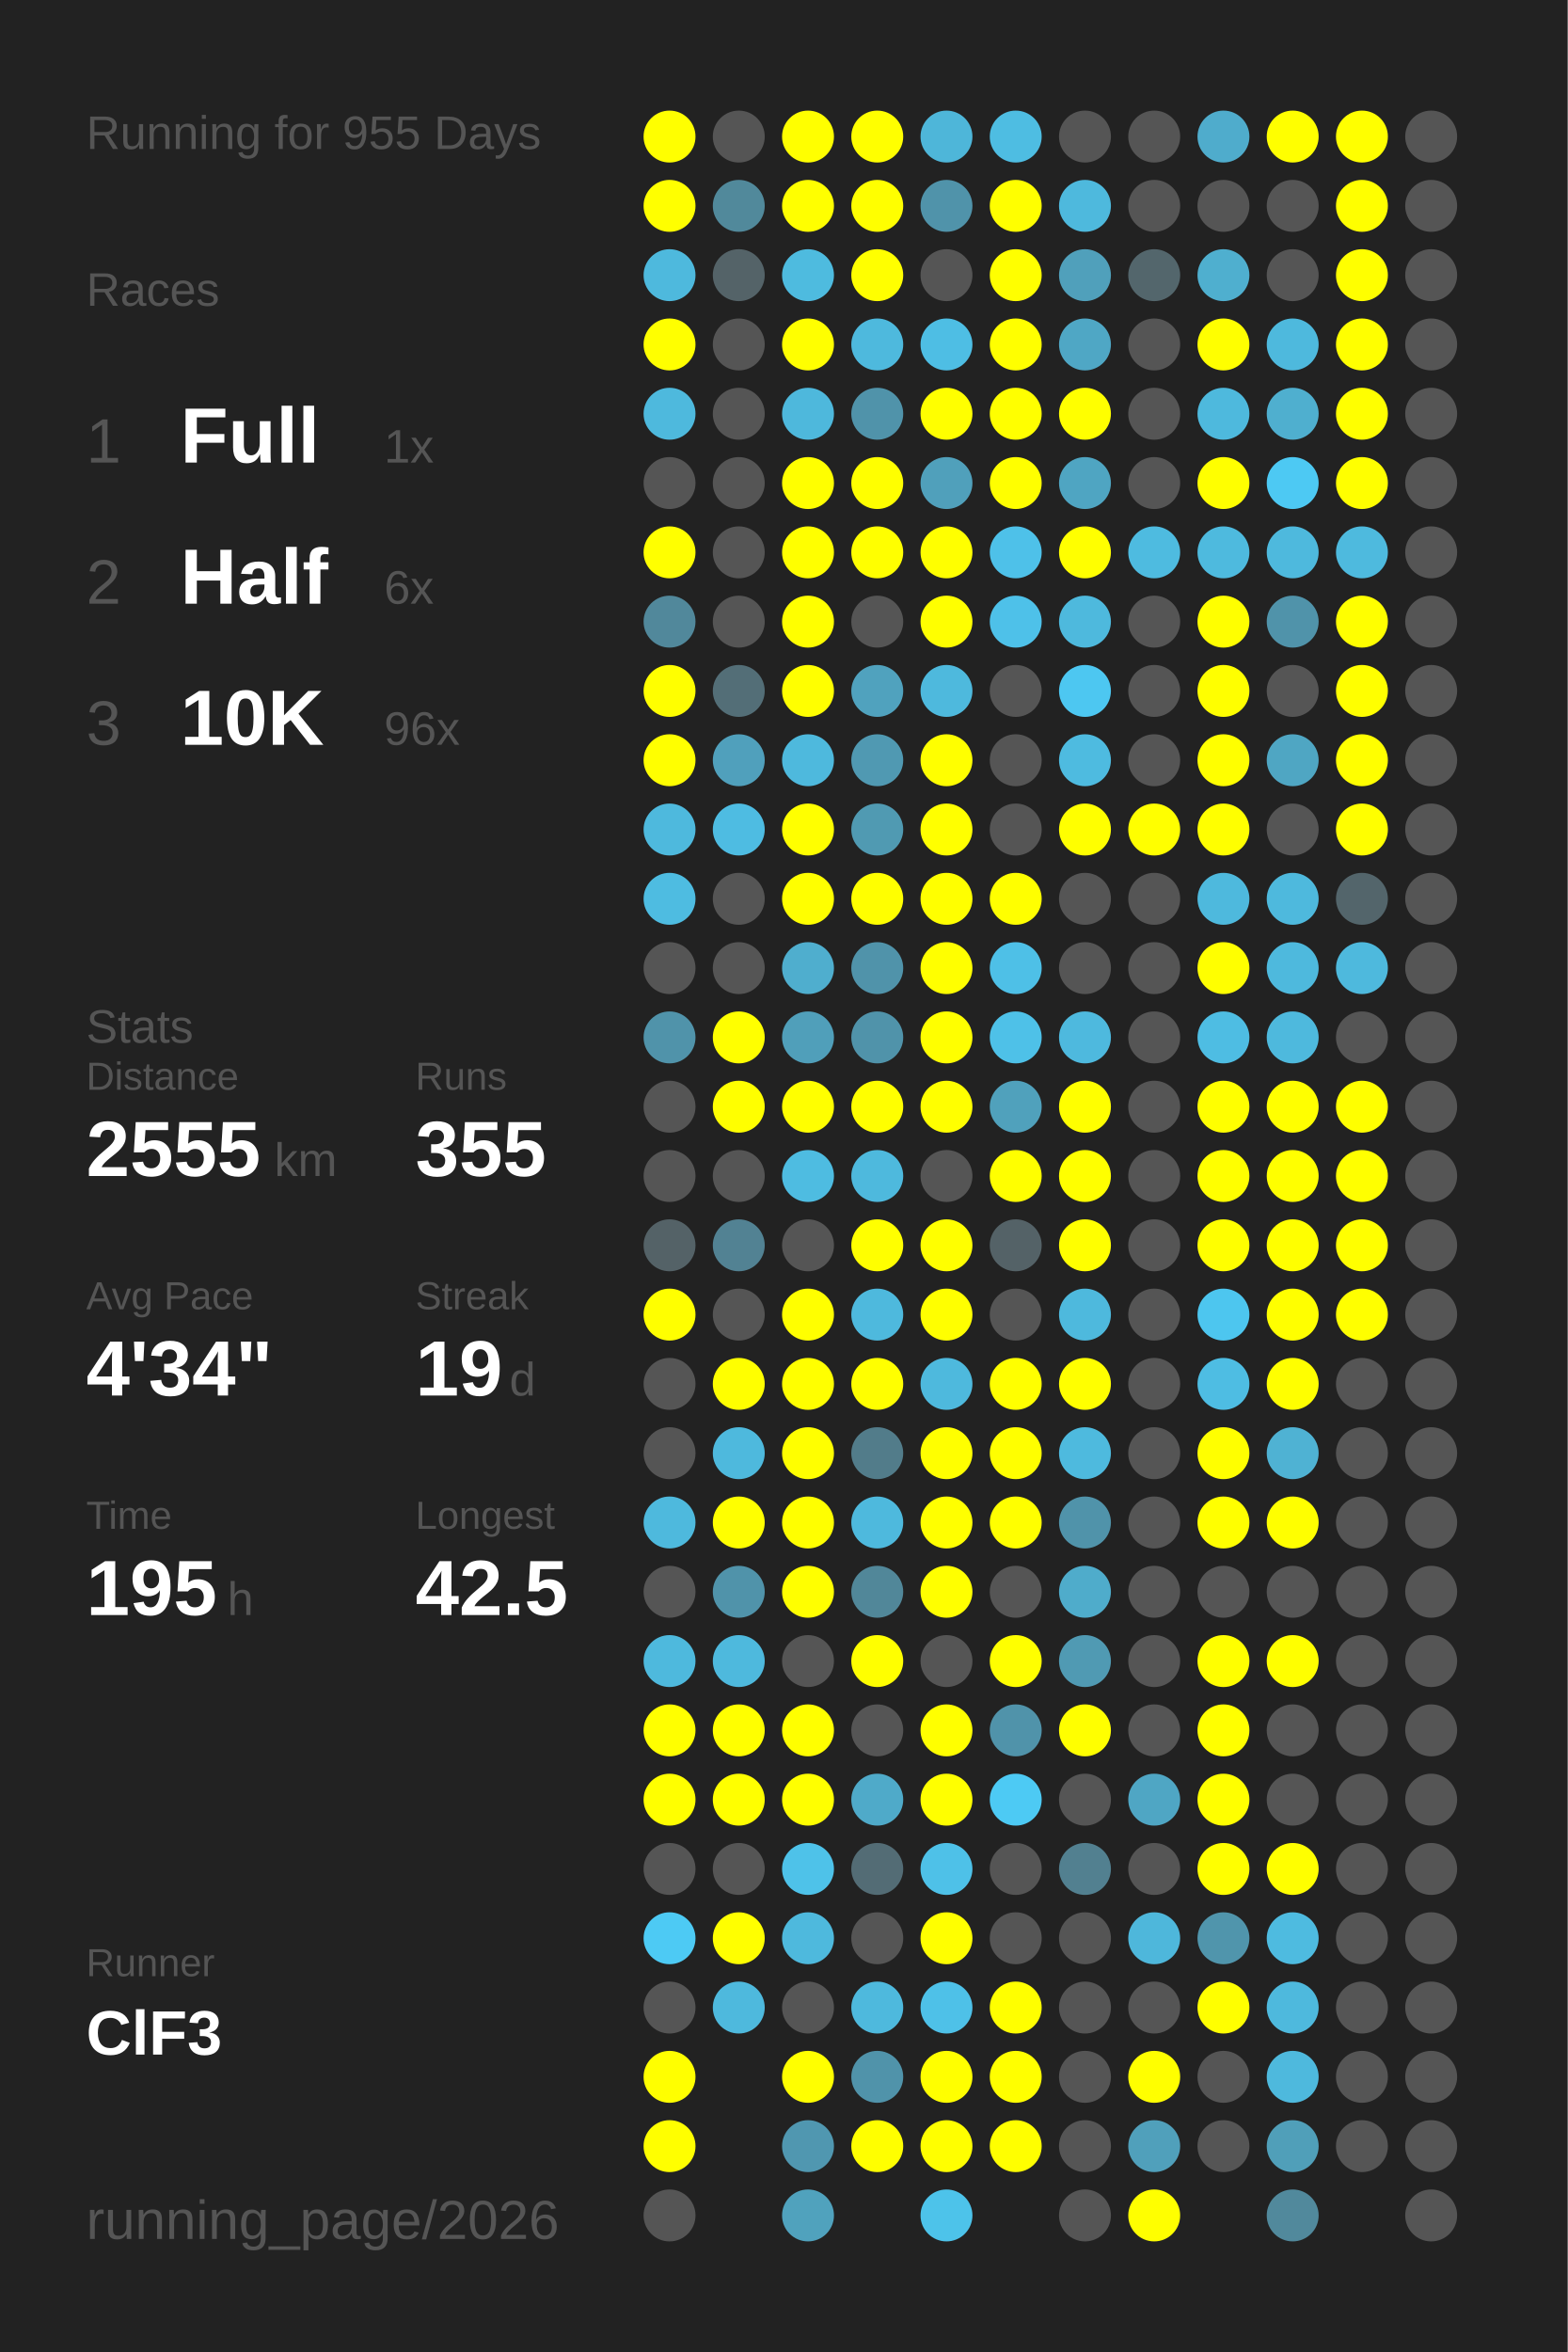
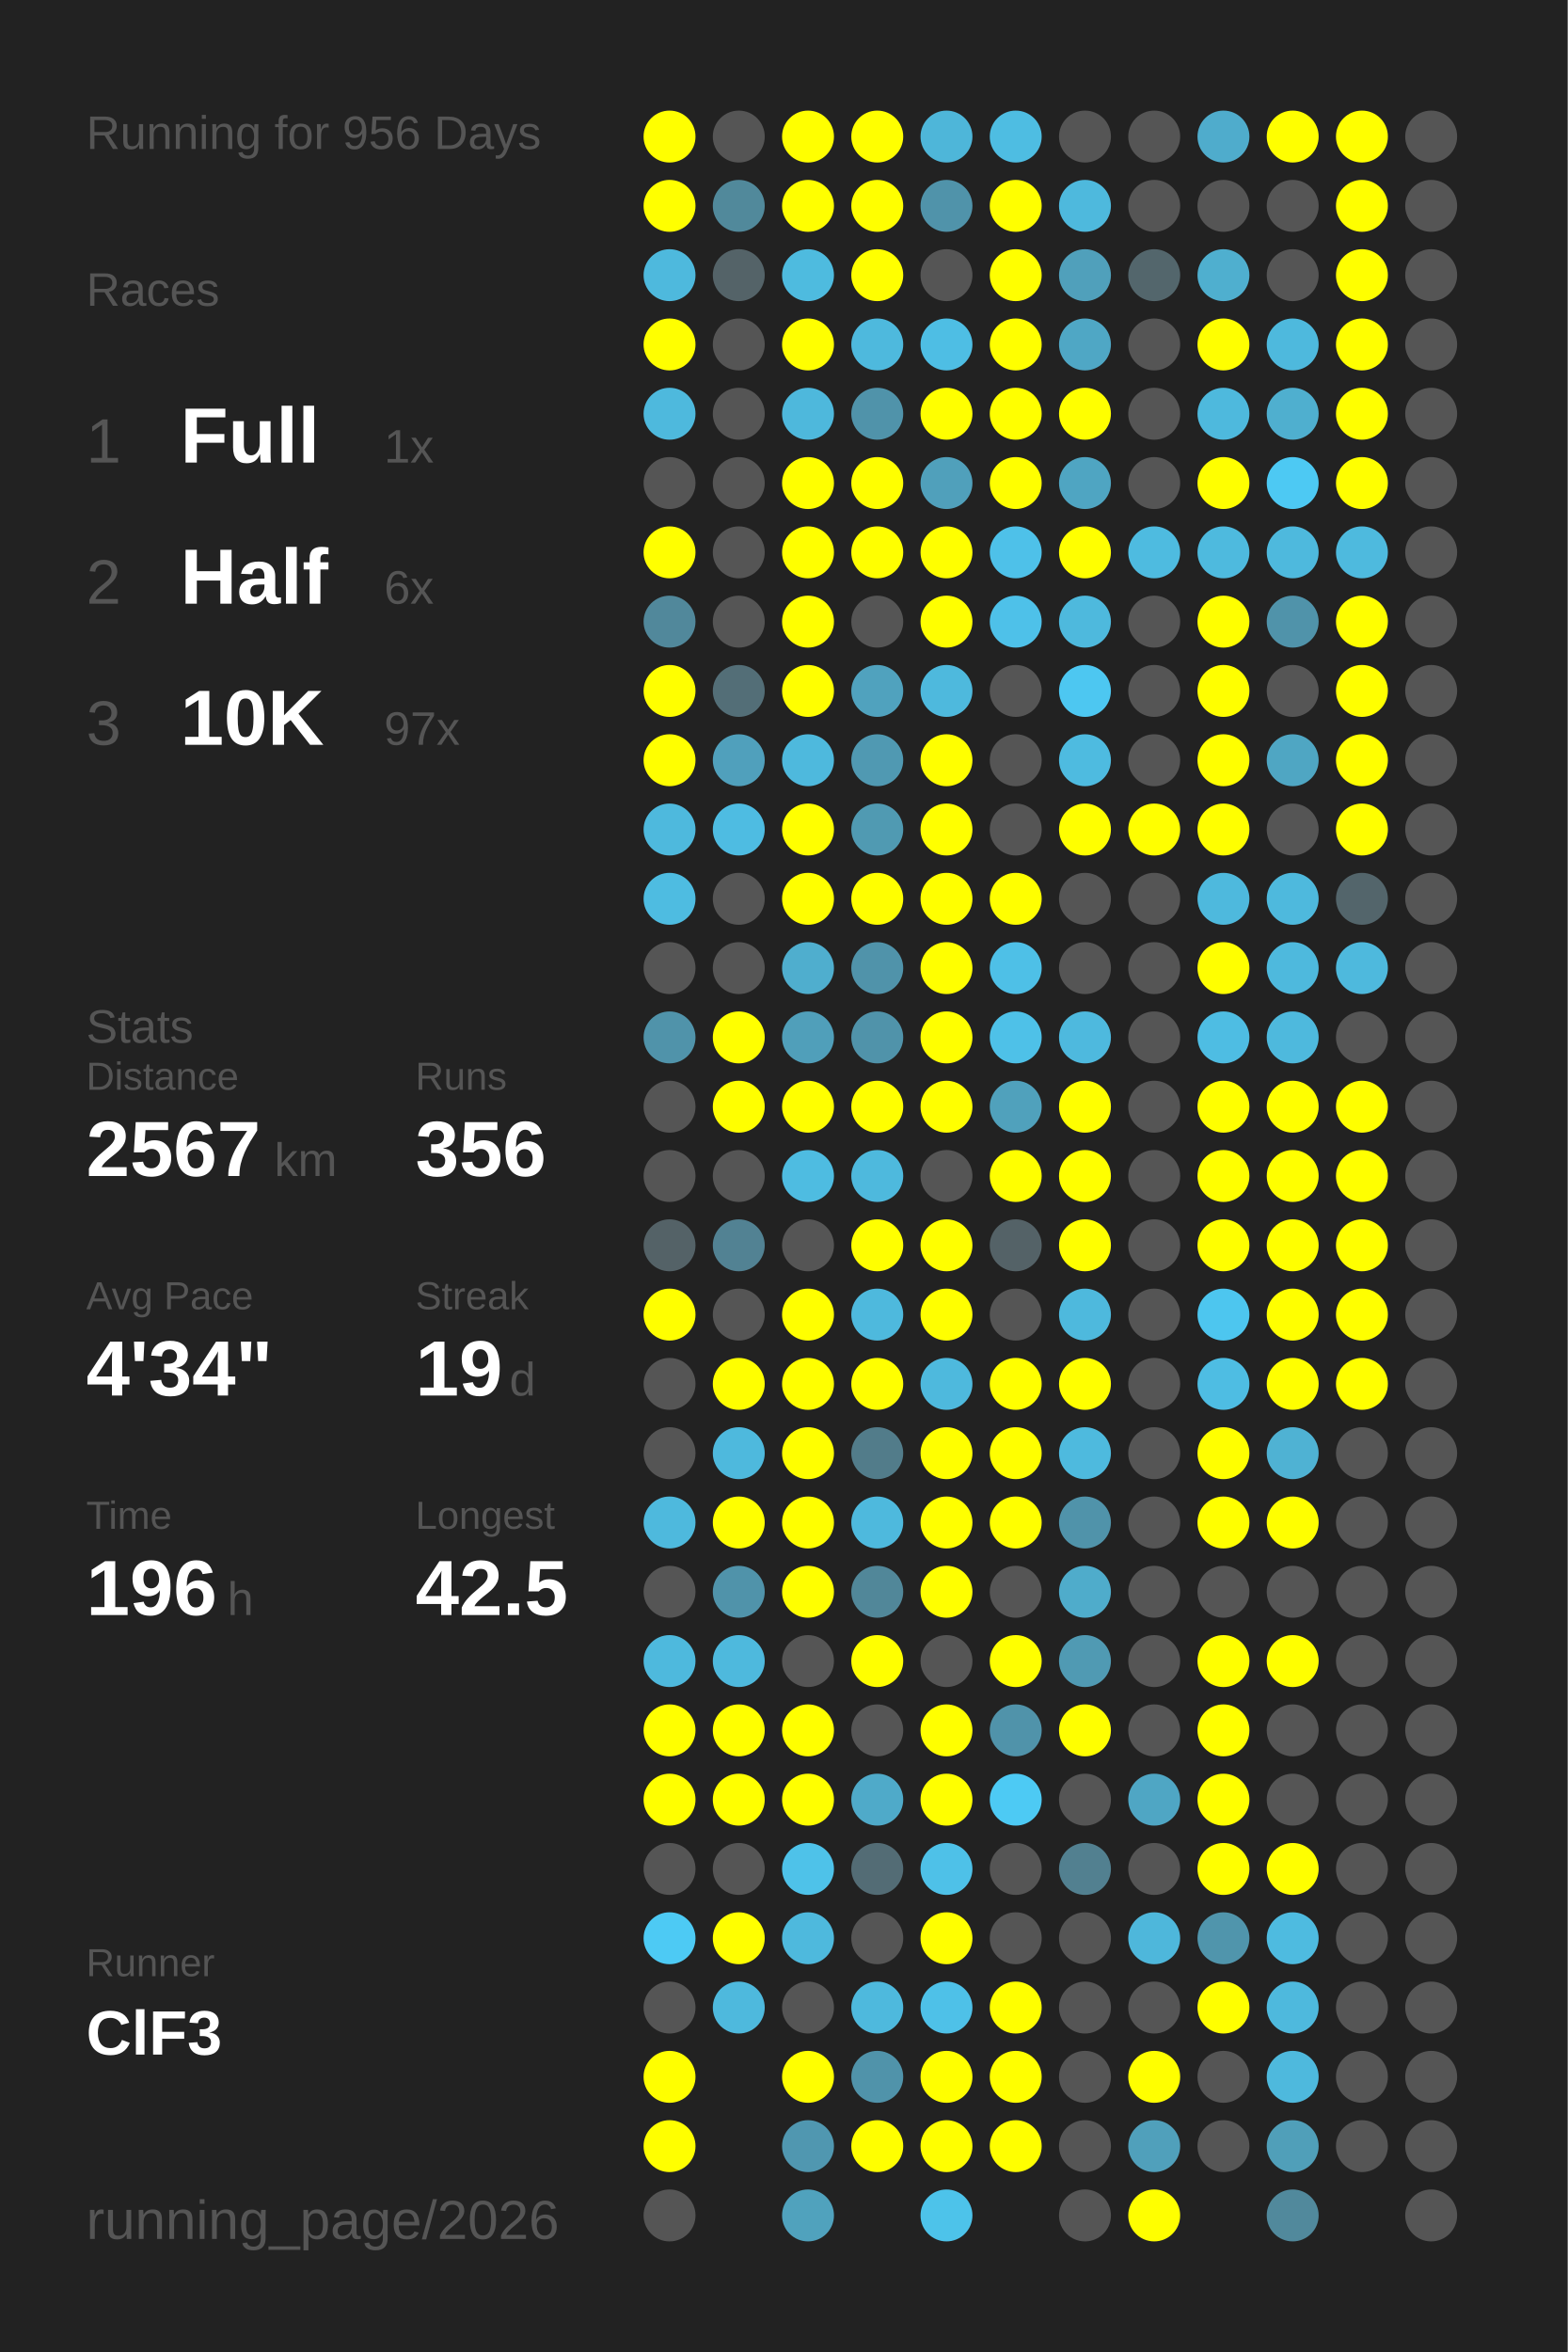
<svg xmlns="http://www.w3.org/2000/svg" baseProfile="full" height="300mm" version="1.1" viewBox="0,0,200,300" width="200mm">
  <defs />
  <rect fill="#222222" height="300" width="200" x="0" y="0" />
-   <text fill="#555555" style="font-size:6px; font-family:Arial;" x="11" y="19">Running for 955 Days</text>
+   <text fill="#555555" style="font-size:6px; font-family:Arial;" x="11" y="19">Running for 956 Days</text>
  <text fill="#555555" style="font-size:6px; font-family:Arial;" x="11" y="39">Races</text>
  <text fill="#555555" style="font-size:8px; font-family:Arial;" x="11" y="59">1</text>
  <text fill="#FFFFFF" style="font-size:10px; font-family:Arial; font-weight:bold;" x="23" y="59">Full</text>
  <text fill="#555555" style="font-size:6px; font-family:Arial;" x="49" y="59">1x</text>
  <text fill="#555555" style="font-size:8px; font-family:Arial;" x="11" y="77">2</text>
  <text fill="#FFFFFF" style="font-size:10px; font-family:Arial; font-weight:bold;" x="23" y="77">Half</text>
  <text fill="#555555" style="font-size:6px; font-family:Arial;" x="49" y="77">6x</text>
  <text fill="#555555" style="font-size:8px; font-family:Arial;" x="11" y="95">3</text>
  <text fill="#FFFFFF" style="font-size:10px; font-family:Arial; font-weight:bold;" x="23" y="95">10K</text>
-   <text fill="#555555" style="font-size:6px; font-family:Arial;" x="49" y="95">96x</text>
+   <text fill="#555555" style="font-size:6px; font-family:Arial;" x="49" y="95">97x</text>
  <text fill="#555555" style="font-size:6px; font-family:Arial;" x="11" y="133">Stats</text>
  <text fill="#555555" style="font-size:5px; font-family:Arial;" x="11" y="139">Distance</text>
-   <text fill="#FFFFFF" style="font-size:10px; font-family:Arial; font-weight:bold;" x="11" y="150">2555</text>
+   <text fill="#FFFFFF" style="font-size:10px; font-family:Arial; font-weight:bold;" x="11" y="150">2567</text>
  <text fill="#555555" style="font-size:6px; font-family:Arial;" x="35" y="150">km</text>
  <text fill="#555555" style="font-size:5px; font-family:Arial;" x="53" y="139">Runs</text>
-   <text fill="#FFFFFF" style="font-size:10px; font-family:Arial; font-weight:bold;" x="53" y="150">355</text>
+   <text fill="#FFFFFF" style="font-size:10px; font-family:Arial; font-weight:bold;" x="53" y="150">356</text>
  <text fill="#555555" style="font-size:5px; font-family:Arial;" x="11" y="167">Avg Pace</text>
  <text fill="#FFFFFF" style="font-size:10px; font-family:Arial; font-weight:bold;" x="11" y="178">4'34"</text>
  <text fill="#555555" style="font-size:5px; font-family:Arial;" x="53" y="167">Streak</text>
  <text fill="#FFFFFF" style="font-size:10px; font-family:Arial; font-weight:bold;" x="53" y="178">19</text>
  <text fill="#555555" style="font-size:6px; font-family:Arial;" x="65" y="178">d</text>
  <text fill="#555555" style="font-size:5px; font-family:Arial;" x="11" y="195">Time</text>
-   <text fill="#FFFFFF" style="font-size:10px; font-family:Arial; font-weight:bold;" x="11" y="206">195</text>
+   <text fill="#FFFFFF" style="font-size:10px; font-family:Arial; font-weight:bold;" x="11" y="206">196</text>
  <text fill="#555555" style="font-size:6px; font-family:Arial;" x="29" y="206">h</text>
  <text fill="#555555" style="font-size:5px; font-family:Arial;" x="53" y="195">Longest</text>
  <text fill="#FFFFFF" style="font-size:10px; font-family:Arial; font-weight:bold;" x="53" y="206">42.5</text>
  <text fill="#555555" style="font-size:5px; font-family:Arial;" x="11" y="252.065">Runner</text>
  <text fill="#FFFFFF" style="font-size:8px; font-family:Arial; font-weight:bold;" x="11" y="262.065">ClF3</text>
  <text fill="#555555" style="font-size:7px; font-family:Arial;" x="11" y="285.581">running_page/2026</text>
  <circle cx="85.417" cy="17.419" fill="#FFFF00" r="3.312" />
  <circle cx="85.417" cy="26.258" fill="#FFFF00" r="3.312" />
  <circle cx="85.417" cy="35.097" fill="#4eb9dd" r="3.312" />
  <circle cx="85.417" cy="43.935" fill="#FFFF00" r="3.312" />
  <circle cx="85.417" cy="52.774" fill="#4eb9dd" r="3.312" />
  <circle cx="85.417" cy="61.613" fill="#555555" r="3.312" />
  <circle cx="85.417" cy="70.452" fill="#FFFF00" r="3.312" />
  <circle cx="85.417" cy="79.29" fill="#51889b" r="3.312" />
  <circle cx="85.417" cy="88.129" fill="#FFFF00" r="3.312" />
  <circle cx="85.417" cy="96.968" fill="#FFFF00" r="3.312" />
  <circle cx="85.417" cy="105.806" fill="#4eb9dd" r="3.312" />
  <circle cx="85.417" cy="114.645" fill="#4ebce1" r="3.312" />
  <circle cx="85.417" cy="123.484" fill="#555555" r="3.312" />
  <circle cx="85.417" cy="132.323" fill="#5093aa" r="3.312" />
  <circle cx="85.417" cy="141.161" fill="#555555" r="3.312" />
  <circle cx="85.417" cy="150" fill="#555555" r="3.312" />
  <circle cx="85.417" cy="158.839" fill="#546267" r="3.312" />
  <circle cx="85.417" cy="167.677" fill="#FFFF00" r="3.312" />
  <circle cx="85.417" cy="176.516" fill="#555555" r="3.312" />
  <circle cx="85.417" cy="185.355" fill="#555555" r="3.312" />
  <circle cx="85.417" cy="194.194" fill="#4eb9dd" r="3.312" />
  <circle cx="85.417" cy="203.032" fill="#555555" r="3.312" />
  <circle cx="85.417" cy="211.871" fill="#4eb9dd" r="3.312" />
  <circle cx="85.417" cy="220.71" fill="#FFFF00" r="3.312" />
  <circle cx="85.417" cy="229.548" fill="#FFFF00" r="3.312" />
  <circle cx="85.417" cy="238.387" fill="#555555" r="3.312" />
  <circle cx="85.417" cy="247.226" fill="#4dcaf4" r="3.312" />
  <circle cx="85.417" cy="256.065" fill="#555555" r="3.312" />
  <circle cx="85.417" cy="264.903" fill="#FFFF00" r="3.312" />
  <circle cx="85.417" cy="273.742" fill="#FFFF00" r="3.312" />
  <circle cx="85.417" cy="282.581" fill="#555555" r="3.312" />
  <circle cx="94.25" cy="17.419" fill="#555555" r="3.312" />
  <circle cx="94.25" cy="26.258" fill="#51899b" r="3.312" />
  <circle cx="94.25" cy="35.097" fill="#546368" r="3.312" />
  <circle cx="94.25" cy="43.935" fill="#555555" r="3.312" />
  <circle cx="94.25" cy="52.774" fill="#555555" r="3.312" />
  <circle cx="94.25" cy="61.613" fill="#555555" r="3.312" />
  <circle cx="94.25" cy="70.452" fill="#555555" r="3.312" />
  <circle cx="94.25" cy="79.29" fill="#555555" r="3.312" />
  <circle cx="94.25" cy="88.129" fill="#536e77" r="3.312" />
  <circle cx="94.25" cy="96.968" fill="#50a0bc" r="3.312" />
  <circle cx="94.25" cy="105.806" fill="#4ebce2" r="3.312" />
  <circle cx="94.25" cy="114.645" fill="#555555" r="3.312" />
  <circle cx="94.25" cy="123.484" fill="#555555" r="3.312" />
  <circle cx="94.25" cy="132.323" fill="#FFFF00" r="3.312" />
  <circle cx="94.25" cy="141.161" fill="#FFFF00" r="3.312" />
  <circle cx="94.25" cy="150" fill="#555555" r="3.312" />
  <circle cx="94.25" cy="158.839" fill="#528293" r="3.312" />
  <circle cx="94.25" cy="167.677" fill="#555555" r="3.312" />
  <circle cx="94.25" cy="176.516" fill="#FFFF00" r="3.312" />
  <circle cx="94.25" cy="185.355" fill="#4eb9dd" r="3.312" />
  <circle cx="94.25" cy="194.194" fill="#FFFF00" r="3.312" />
  <circle cx="94.25" cy="203.032" fill="#5093aa" r="3.312" />
  <circle cx="94.25" cy="211.871" fill="#4eb9dd" r="3.312" />
  <circle cx="94.25" cy="220.71" fill="#FFFF00" r="3.312" />
  <circle cx="94.25" cy="229.548" fill="#FFFF00" r="3.312" />
  <circle cx="94.25" cy="238.387" fill="#555555" r="3.312" />
  <circle cx="94.25" cy="247.226" fill="#FFFF00" r="3.312" />
  <circle cx="94.25" cy="256.065" fill="#4eb9dd" r="3.312" />
  <circle cx="103.083" cy="17.419" fill="#FFFF00" r="3.312" />
  <circle cx="103.083" cy="26.258" fill="#FFFF00" r="3.312" />
  <circle cx="103.083" cy="35.097" fill="#4ebbdf" r="3.312" />
  <circle cx="103.083" cy="43.935" fill="#FFFF00" r="3.312" />
  <circle cx="103.083" cy="52.774" fill="#4eb8dc" r="3.312" />
  <circle cx="103.083" cy="61.613" fill="#FFFF00" r="3.312" />
  <circle cx="103.083" cy="70.452" fill="#FFFF00" r="3.312" />
  <circle cx="103.083" cy="79.29" fill="#FFFF00" r="3.312" />
  <circle cx="103.083" cy="88.129" fill="#FFFF00" r="3.312" />
  <circle cx="103.083" cy="96.968" fill="#4eb9dd" r="3.312" />
  <circle cx="103.083" cy="105.806" fill="#FFFF00" r="3.312" />
  <circle cx="103.083" cy="114.645" fill="#FFFF00" r="3.312" />
  <circle cx="103.083" cy="123.484" fill="#4faece" r="3.312" />
  <circle cx="103.083" cy="132.323" fill="#509fba" r="3.312" />
  <circle cx="103.083" cy="141.161" fill="#FFFF00" r="3.312" />
  <circle cx="103.083" cy="150" fill="#4ebce1" r="3.312" />
  <circle cx="103.083" cy="158.839" fill="#555555" r="3.312" />
  <circle cx="103.083" cy="167.677" fill="#FFFF00" r="3.312" />
  <circle cx="103.083" cy="176.516" fill="#FFFF00" r="3.312" />
  <circle cx="103.083" cy="185.355" fill="#FFFF00" r="3.312" />
  <circle cx="103.083" cy="194.194" fill="#FFFF00" r="3.312" />
  <circle cx="103.083" cy="203.032" fill="#FFFF00" r="3.312" />
  <circle cx="103.083" cy="211.871" fill="#555555" r="3.312" />
  <circle cx="103.083" cy="220.71" fill="#FFFF00" r="3.312" />
  <circle cx="103.083" cy="229.548" fill="#FFFF00" r="3.312" />
  <circle cx="103.083" cy="238.387" fill="#4ec2e9" r="3.312" />
  <circle cx="103.083" cy="247.226" fill="#4eb9dd" r="3.312" />
  <circle cx="103.083" cy="256.065" fill="#555555" r="3.312" />
  <circle cx="103.083" cy="264.903" fill="#FFFF00" r="3.312" />
  <circle cx="103.083" cy="273.742" fill="#5097b0" r="3.312" />
  <circle cx="103.083" cy="282.581" fill="#50a2bd" r="3.312" />
  <circle cx="111.917" cy="17.419" fill="#FFFF00" r="3.312" />
  <circle cx="111.917" cy="26.258" fill="#FFFF00" r="3.312" />
  <circle cx="111.917" cy="35.097" fill="#FFFF00" r="3.312" />
  <circle cx="111.917" cy="43.935" fill="#4eb9dd" r="3.312" />
  <circle cx="111.917" cy="52.774" fill="#5093aa" r="3.312" />
  <circle cx="111.917" cy="61.613" fill="#FFFF00" r="3.312" />
  <circle cx="111.917" cy="70.452" fill="#FFFF00" r="3.312" />
  <circle cx="111.917" cy="79.29" fill="#555555" r="3.312" />
  <circle cx="111.917" cy="88.129" fill="#50a2be" r="3.312" />
  <circle cx="111.917" cy="96.968" fill="#5099b2" r="3.312" />
  <circle cx="111.917" cy="105.806" fill="#509ab2" r="3.312" />
  <circle cx="111.917" cy="114.645" fill="#FFFF00" r="3.312" />
  <circle cx="111.917" cy="123.484" fill="#5093aa" r="3.312" />
  <circle cx="111.917" cy="132.323" fill="#5093aa" r="3.312" />
  <circle cx="111.917" cy="141.161" fill="#FFFF00" r="3.312" />
  <circle cx="111.917" cy="150" fill="#4eb9dd" r="3.312" />
  <circle cx="111.917" cy="158.839" fill="#FFFF00" r="3.312" />
  <circle cx="111.917" cy="167.677" fill="#4eb9dd" r="3.312" />
  <circle cx="111.917" cy="176.516" fill="#FFFF00" r="3.312" />
  <circle cx="111.917" cy="185.355" fill="#527c8a" r="3.312" />
  <circle cx="111.917" cy="194.194" fill="#4eb9dd" r="3.312" />
  <circle cx="111.917" cy="203.032" fill="#518799" r="3.312" />
  <circle cx="111.917" cy="211.871" fill="#FFFF00" r="3.312" />
  <circle cx="111.917" cy="220.71" fill="#555555" r="3.312" />
  <circle cx="111.917" cy="229.548" fill="#4faac9" r="3.312" />
  <circle cx="111.917" cy="238.387" fill="#536c75" r="3.312" />
  <circle cx="111.917" cy="247.226" fill="#555555" r="3.312" />
  <circle cx="111.917" cy="256.065" fill="#4eb9dd" r="3.312" />
  <circle cx="111.917" cy="264.903" fill="#5093aa" r="3.312" />
  <circle cx="111.917" cy="273.742" fill="#FFFF00" r="3.312" />
  <circle cx="120.75" cy="17.419" fill="#4eb6d9" r="3.312" />
  <circle cx="120.75" cy="26.258" fill="#5093aa" r="3.312" />
  <circle cx="120.75" cy="35.097" fill="#555555" r="3.312" />
  <circle cx="120.75" cy="43.935" fill="#4ebee4" r="3.312" />
  <circle cx="120.75" cy="52.774" fill="#FFFF00" r="3.312" />
  <circle cx="120.75" cy="61.613" fill="#50a0bb" r="3.312" />
  <circle cx="120.75" cy="70.452" fill="#FFFF00" r="3.312" />
  <circle cx="120.75" cy="79.29" fill="#FFFF00" r="3.312" />
  <circle cx="120.75" cy="88.129" fill="#4eb9dd" r="3.312" />
  <circle cx="120.75" cy="96.968" fill="#FFFF00" r="3.312" />
  <circle cx="120.75" cy="105.806" fill="#FFFF00" r="3.312" />
  <circle cx="120.75" cy="114.645" fill="#FFFF00" r="3.312" />
  <circle cx="120.75" cy="123.484" fill="#FFFF00" r="3.312" />
  <circle cx="120.75" cy="132.323" fill="#FFFF00" r="3.312" />
  <circle cx="120.75" cy="141.161" fill="#FFFF00" r="3.312" />
  <circle cx="120.75" cy="150" fill="#555555" r="3.312" />
  <circle cx="120.75" cy="158.839" fill="#FFFF00" r="3.312" />
  <circle cx="120.75" cy="167.677" fill="#FFFF00" r="3.312" />
  <circle cx="120.75" cy="176.516" fill="#4eb9dd" r="3.312" />
  <circle cx="120.75" cy="185.355" fill="#FFFF00" r="3.312" />
  <circle cx="120.75" cy="194.194" fill="#FFFF00" r="3.312" />
  <circle cx="120.75" cy="203.032" fill="#FFFF00" r="3.312" />
  <circle cx="120.75" cy="211.871" fill="#555555" r="3.312" />
  <circle cx="120.75" cy="220.71" fill="#FFFF00" r="3.312" />
  <circle cx="120.75" cy="229.548" fill="#FFFF00" r="3.312" />
  <circle cx="120.75" cy="238.387" fill="#4ec1e8" r="3.312" />
  <circle cx="120.75" cy="247.226" fill="#FFFF00" r="3.312" />
  <circle cx="120.75" cy="256.065" fill="#4ec1e8" r="3.312" />
  <circle cx="120.75" cy="264.903" fill="#FFFF00" r="3.312" />
  <circle cx="120.75" cy="273.742" fill="#FFFF00" r="3.312" />
  <circle cx="120.75" cy="282.581" fill="#4dc3ea" r="3.312" />
  <circle cx="129.583" cy="17.419" fill="#4ebde2" r="3.312" />
  <circle cx="129.583" cy="26.258" fill="#FFFF00" r="3.312" />
  <circle cx="129.583" cy="35.097" fill="#FFFF00" r="3.312" />
  <circle cx="129.583" cy="43.935" fill="#FFFF00" r="3.312" />
  <circle cx="129.583" cy="52.774" fill="#FFFF00" r="3.312" />
  <circle cx="129.583" cy="61.613" fill="#FFFF00" r="3.312" />
  <circle cx="129.583" cy="70.452" fill="#4ec1e9" r="3.312" />
  <circle cx="129.583" cy="79.29" fill="#4ec1e9" r="3.312" />
  <circle cx="129.583" cy="88.129" fill="#555555" r="3.312" />
  <circle cx="129.583" cy="96.968" fill="#555555" r="3.312" />
  <circle cx="129.583" cy="105.806" fill="#555555" r="3.312" />
  <circle cx="129.583" cy="114.645" fill="#FFFF00" r="3.312" />
  <circle cx="129.583" cy="123.484" fill="#4ec0e7" r="3.312" />
  <circle cx="129.583" cy="132.323" fill="#4ec1e8" r="3.312" />
  <circle cx="129.583" cy="141.161" fill="#50a1bc" r="3.312" />
  <circle cx="129.583" cy="150" fill="#FFFF00" r="3.312" />
  <circle cx="129.583" cy="158.839" fill="#546267" r="3.312" />
  <circle cx="129.583" cy="167.677" fill="#555555" r="3.312" />
  <circle cx="129.583" cy="176.516" fill="#FFFF00" r="3.312" />
  <circle cx="129.583" cy="185.355" fill="#FFFF00" r="3.312" />
  <circle cx="129.583" cy="194.194" fill="#FFFF00" r="3.312" />
  <circle cx="129.583" cy="203.032" fill="#555555" r="3.312" />
  <circle cx="129.583" cy="211.871" fill="#FFFF00" r="3.312" />
  <circle cx="129.583" cy="220.71" fill="#5093aa" r="3.312" />
  <circle cx="129.583" cy="229.548" fill="#4dcaf4" r="3.312" />
  <circle cx="129.583" cy="238.387" fill="#555555" r="3.312" />
  <circle cx="129.583" cy="247.226" fill="#555555" r="3.312" />
  <circle cx="129.583" cy="256.065" fill="#FFFF00" r="3.312" />
  <circle cx="129.583" cy="264.903" fill="#FFFF00" r="3.312" />
  <circle cx="129.583" cy="273.742" fill="#FFFF00" r="3.312" />
  <circle cx="138.417" cy="17.419" fill="#555555" r="3.312" />
  <circle cx="138.417" cy="26.258" fill="#4eb9dd" r="3.312" />
  <circle cx="138.417" cy="35.097" fill="#50a0bb" r="3.312" />
  <circle cx="138.417" cy="43.935" fill="#4fa7c5" r="3.312" />
  <circle cx="138.417" cy="52.774" fill="#FFFF00" r="3.312" />
  <circle cx="138.417" cy="61.613" fill="#4fa5c2" r="3.312" />
  <circle cx="138.417" cy="70.452" fill="#FFFF00" r="3.312" />
  <circle cx="138.417" cy="79.29" fill="#4eb9dd" r="3.312" />
  <circle cx="138.417" cy="88.129" fill="#4dc7f1" r="3.312" />
  <circle cx="138.417" cy="96.968" fill="#4ebbe0" r="3.312" />
  <circle cx="138.417" cy="105.806" fill="#FFFF00" r="3.312" />
  <circle cx="138.417" cy="114.645" fill="#555555" r="3.312" />
  <circle cx="138.417" cy="123.484" fill="#555555" r="3.312" />
  <circle cx="138.417" cy="132.323" fill="#4eb9de" r="3.312" />
  <circle cx="138.417" cy="141.161" fill="#FFFF00" r="3.312" />
  <circle cx="138.417" cy="150" fill="#FFFF00" r="3.312" />
  <circle cx="138.417" cy="158.839" fill="#FFFF00" r="3.312" />
  <circle cx="138.417" cy="167.677" fill="#4eb9dd" r="3.312" />
  <circle cx="138.417" cy="176.516" fill="#FFFF00" r="3.312" />
  <circle cx="138.417" cy="185.355" fill="#4ebade" r="3.312" />
  <circle cx="138.417" cy="194.194" fill="#5093aa" r="3.312" />
  <circle cx="138.417" cy="203.032" fill="#4faccb" r="3.312" />
  <circle cx="138.417" cy="211.871" fill="#509ab3" r="3.312" />
  <circle cx="138.417" cy="220.71" fill="#FFFF00" r="3.312" />
  <circle cx="138.417" cy="229.548" fill="#555555" r="3.312" />
  <circle cx="138.417" cy="238.387" fill="#528090" r="3.312" />
  <circle cx="138.417" cy="247.226" fill="#555555" r="3.312" />
  <circle cx="138.417" cy="256.065" fill="#555555" r="3.312" />
  <circle cx="138.417" cy="264.903" fill="#555555" r="3.312" />
  <circle cx="138.417" cy="273.742" fill="#555555" r="3.312" />
  <circle cx="138.417" cy="282.581" fill="#555555" r="3.312" />
  <circle cx="147.25" cy="17.419" fill="#555555" r="3.312" />
  <circle cx="147.25" cy="26.258" fill="#555555" r="3.312" />
  <circle cx="147.25" cy="35.097" fill="#53666c" r="3.312" />
  <circle cx="147.25" cy="43.935" fill="#555555" r="3.312" />
  <circle cx="147.25" cy="52.774" fill="#555555" r="3.312" />
  <circle cx="147.25" cy="61.613" fill="#555555" r="3.312" />
  <circle cx="147.25" cy="70.452" fill="#4ebbe0" r="3.312" />
  <circle cx="147.25" cy="79.29" fill="#555555" r="3.312" />
  <circle cx="147.25" cy="88.129" fill="#555555" r="3.312" />
  <circle cx="147.25" cy="96.968" fill="#555555" r="3.312" />
  <circle cx="147.25" cy="105.806" fill="#FFFF00" r="3.312" />
  <circle cx="147.25" cy="114.645" fill="#555555" r="3.312" />
  <circle cx="147.25" cy="123.484" fill="#555555" r="3.312" />
  <circle cx="147.25" cy="132.323" fill="#555555" r="3.312" />
  <circle cx="147.25" cy="141.161" fill="#555555" r="3.312" />
  <circle cx="147.25" cy="150" fill="#555555" r="3.312" />
  <circle cx="147.25" cy="158.839" fill="#555555" r="3.312" />
  <circle cx="147.25" cy="167.677" fill="#555555" r="3.312" />
  <circle cx="147.25" cy="176.516" fill="#555555" r="3.312" />
  <circle cx="147.25" cy="185.355" fill="#555555" r="3.312" />
  <circle cx="147.25" cy="194.194" fill="#555555" r="3.312" />
  <circle cx="147.25" cy="203.032" fill="#555555" r="3.312" />
  <circle cx="147.25" cy="211.871" fill="#555555" r="3.312" />
  <circle cx="147.25" cy="220.71" fill="#555555" r="3.312" />
  <circle cx="147.25" cy="229.548" fill="#4fa6c4" r="3.312" />
  <circle cx="147.25" cy="238.387" fill="#555555" r="3.312" />
  <circle cx="147.25" cy="247.226" fill="#4eb7db" r="3.312" />
  <circle cx="147.25" cy="256.065" fill="#555555" r="3.312" />
  <circle cx="147.25" cy="264.903" fill="#FFFF00" r="3.312" />
  <circle cx="147.25" cy="273.742" fill="#50a0bb" r="3.312" />
  <circle cx="147.25" cy="282.581" fill="#FFFF00" r="3.312" />
  <circle cx="156.083" cy="17.419" fill="#4faccc" r="3.312" />
  <circle cx="156.083" cy="26.258" fill="#555555" r="3.312" />
  <circle cx="156.083" cy="35.097" fill="#4fafcf" r="3.312" />
  <circle cx="156.083" cy="43.935" fill="#FFFF00" r="3.312" />
  <circle cx="156.083" cy="52.774" fill="#4eb9dd" r="3.312" />
  <circle cx="156.083" cy="61.613" fill="#FFFF00" r="3.312" />
  <circle cx="156.083" cy="70.452" fill="#4ebade" r="3.312" />
  <circle cx="156.083" cy="79.29" fill="#FFFF00" r="3.312" />
  <circle cx="156.083" cy="88.129" fill="#FFFF00" r="3.312" />
  <circle cx="156.083" cy="96.968" fill="#FFFF00" r="3.312" />
  <circle cx="156.083" cy="105.806" fill="#FFFF00" r="3.312" />
  <circle cx="156.083" cy="114.645" fill="#4eb9dd" r="3.312" />
  <circle cx="156.083" cy="123.484" fill="#FFFF00" r="3.312" />
  <circle cx="156.083" cy="132.323" fill="#4ebde3" r="3.312" />
  <circle cx="156.083" cy="141.161" fill="#FFFF00" r="3.312" />
  <circle cx="156.083" cy="150" fill="#FFFF00" r="3.312" />
  <circle cx="156.083" cy="158.839" fill="#FFFF00" r="3.312" />
  <circle cx="156.083" cy="167.677" fill="#4dc6ef" r="3.312" />
  <circle cx="156.083" cy="176.516" fill="#4ebde3" r="3.312" />
  <circle cx="156.083" cy="185.355" fill="#FFFF00" r="3.312" />
  <circle cx="156.083" cy="194.194" fill="#FFFF00" r="3.312" />
  <circle cx="156.083" cy="203.032" fill="#555555" r="3.312" />
  <circle cx="156.083" cy="211.871" fill="#FFFF00" r="3.312" />
  <circle cx="156.083" cy="220.71" fill="#FFFF00" r="3.312" />
  <circle cx="156.083" cy="229.548" fill="#FFFF00" r="3.312" />
  <circle cx="156.083" cy="238.387" fill="#FFFF00" r="3.312" />
  <circle cx="156.083" cy="247.226" fill="#5095ac" r="3.312" />
  <circle cx="156.083" cy="256.065" fill="#FFFF00" r="3.312" />
  <circle cx="156.083" cy="264.903" fill="#555555" r="3.312" />
  <circle cx="156.083" cy="273.742" fill="#555555" r="3.312" />
  <circle cx="164.917" cy="17.419" fill="#FFFF00" r="3.312" />
  <circle cx="164.917" cy="26.258" fill="#555555" r="3.312" />
  <circle cx="164.917" cy="35.097" fill="#555555" r="3.312" />
  <circle cx="164.917" cy="43.935" fill="#4eb9dd" r="3.312" />
  <circle cx="164.917" cy="52.774" fill="#4fafcf" r="3.312" />
  <circle cx="164.917" cy="61.613" fill="#4dc9f3" r="3.312" />
  <circle cx="164.917" cy="70.452" fill="#4eb9dd" r="3.312" />
  <circle cx="164.917" cy="79.29" fill="#5093aa" r="3.312" />
  <circle cx="164.917" cy="88.129" fill="#555555" r="3.312" />
  <circle cx="164.917" cy="96.968" fill="#4fa6c3" r="3.312" />
  <circle cx="164.917" cy="105.806" fill="#555555" r="3.312" />
  <circle cx="164.917" cy="114.645" fill="#4eb9dd" r="3.312" />
  <circle cx="164.917" cy="123.484" fill="#4eb9dd" r="3.312" />
  <circle cx="164.917" cy="132.323" fill="#4eb9dd" r="3.312" />
  <circle cx="164.917" cy="141.161" fill="#FFFF00" r="3.312" />
  <circle cx="164.917" cy="150" fill="#FFFF00" r="3.312" />
  <circle cx="164.917" cy="158.839" fill="#FFFF00" r="3.312" />
  <circle cx="164.917" cy="167.677" fill="#FFFF00" r="3.312" />
  <circle cx="164.917" cy="176.516" fill="#FFFF00" r="3.312" />
  <circle cx="164.917" cy="185.355" fill="#4fb2d3" r="3.312" />
  <circle cx="164.917" cy="194.194" fill="#FFFF00" r="3.312" />
  <circle cx="164.917" cy="203.032" fill="#555555" r="3.312" />
  <circle cx="164.917" cy="211.871" fill="#FFFF00" r="3.312" />
  <circle cx="164.917" cy="220.71" fill="#555555" r="3.312" />
  <circle cx="164.917" cy="229.548" fill="#555555" r="3.312" />
  <circle cx="164.917" cy="238.387" fill="#FFFF00" r="3.312" />
  <circle cx="164.917" cy="247.226" fill="#4ebbe0" r="3.312" />
  <circle cx="164.917" cy="256.065" fill="#4eb9dd" r="3.312" />
  <circle cx="164.917" cy="264.903" fill="#4eb9dd" r="3.312" />
  <circle cx="164.917" cy="273.742" fill="#509fb9" r="3.312" />
  <circle cx="164.917" cy="282.581" fill="#51899c" r="3.312" />
  <circle cx="173.75" cy="17.419" fill="#FFFF00" r="3.312" />
  <circle cx="173.75" cy="26.258" fill="#FFFF00" r="3.312" />
  <circle cx="173.75" cy="35.097" fill="#FFFF00" r="3.312" />
  <circle cx="173.75" cy="43.935" fill="#FFFF00" r="3.312" />
  <circle cx="173.75" cy="52.774" fill="#FFFF00" r="3.312" />
  <circle cx="173.75" cy="61.613" fill="#FFFF00" r="3.312" />
  <circle cx="173.75" cy="70.452" fill="#4ebade" r="3.312" />
  <circle cx="173.75" cy="79.29" fill="#FFFF00" r="3.312" />
  <circle cx="173.75" cy="88.129" fill="#FFFF00" r="3.312" />
  <circle cx="173.75" cy="96.968" fill="#FFFF00" r="3.312" />
  <circle cx="173.75" cy="105.806" fill="#FFFF00" r="3.312" />
  <circle cx="173.75" cy="114.645" fill="#53656b" r="3.312" />
  <circle cx="173.75" cy="123.484" fill="#4eb9dd" r="3.312" />
  <circle cx="173.75" cy="132.323" fill="#555555" r="3.312" />
  <circle cx="173.75" cy="141.161" fill="#FFFF00" r="3.312" />
  <circle cx="173.75" cy="150" fill="#FFFF00" r="3.312" />
  <circle cx="173.75" cy="158.839" fill="#FFFF00" r="3.312" />
  <circle cx="173.75" cy="167.677" fill="#FFFF00" r="3.312" />
-   <circle cx="173.75" cy="176.516" fill="#555555" r="3.312" />
+   <circle cx="173.75" cy="176.516" fill="#FFFF00" r="3.312" />
  <circle cx="173.75" cy="185.355" fill="#555555" r="3.312" />
  <circle cx="173.75" cy="194.194" fill="#555555" r="3.312" />
  <circle cx="173.75" cy="203.032" fill="#555555" r="3.312" />
  <circle cx="173.75" cy="211.871" fill="#555555" r="3.312" />
  <circle cx="173.75" cy="220.71" fill="#555555" r="3.312" />
  <circle cx="173.75" cy="229.548" fill="#555555" r="3.312" />
  <circle cx="173.75" cy="238.387" fill="#555555" r="3.312" />
  <circle cx="173.75" cy="247.226" fill="#555555" r="3.312" />
  <circle cx="173.75" cy="256.065" fill="#555555" r="3.312" />
  <circle cx="173.75" cy="264.903" fill="#555555" r="3.312" />
  <circle cx="173.75" cy="273.742" fill="#555555" r="3.312" />
  <circle cx="182.583" cy="17.419" fill="#555555" r="3.312" />
  <circle cx="182.583" cy="26.258" fill="#555555" r="3.312" />
  <circle cx="182.583" cy="35.097" fill="#555555" r="3.312" />
  <circle cx="182.583" cy="43.935" fill="#555555" r="3.312" />
  <circle cx="182.583" cy="52.774" fill="#555555" r="3.312" />
  <circle cx="182.583" cy="61.613" fill="#555555" r="3.312" />
  <circle cx="182.583" cy="70.452" fill="#555555" r="3.312" />
  <circle cx="182.583" cy="79.29" fill="#555555" r="3.312" />
  <circle cx="182.583" cy="88.129" fill="#555555" r="3.312" />
  <circle cx="182.583" cy="96.968" fill="#555555" r="3.312" />
  <circle cx="182.583" cy="105.806" fill="#555555" r="3.312" />
  <circle cx="182.583" cy="114.645" fill="#555555" r="3.312" />
  <circle cx="182.583" cy="123.484" fill="#555555" r="3.312" />
  <circle cx="182.583" cy="132.323" fill="#555555" r="3.312" />
  <circle cx="182.583" cy="141.161" fill="#555555" r="3.312" />
  <circle cx="182.583" cy="150" fill="#555555" r="3.312" />
  <circle cx="182.583" cy="158.839" fill="#555555" r="3.312" />
  <circle cx="182.583" cy="167.677" fill="#555555" r="3.312" />
  <circle cx="182.583" cy="176.516" fill="#555555" r="3.312" />
  <circle cx="182.583" cy="185.355" fill="#555555" r="3.312" />
  <circle cx="182.583" cy="194.194" fill="#555555" r="3.312" />
  <circle cx="182.583" cy="203.032" fill="#555555" r="3.312" />
  <circle cx="182.583" cy="211.871" fill="#555555" r="3.312" />
  <circle cx="182.583" cy="220.71" fill="#555555" r="3.312" />
  <circle cx="182.583" cy="229.548" fill="#555555" r="3.312" />
  <circle cx="182.583" cy="238.387" fill="#555555" r="3.312" />
  <circle cx="182.583" cy="247.226" fill="#555555" r="3.312" />
  <circle cx="182.583" cy="256.065" fill="#555555" r="3.312" />
  <circle cx="182.583" cy="264.903" fill="#555555" r="3.312" />
  <circle cx="182.583" cy="273.742" fill="#555555" r="3.312" />
  <circle cx="182.583" cy="282.581" fill="#555555" r="3.312" />
</svg>
